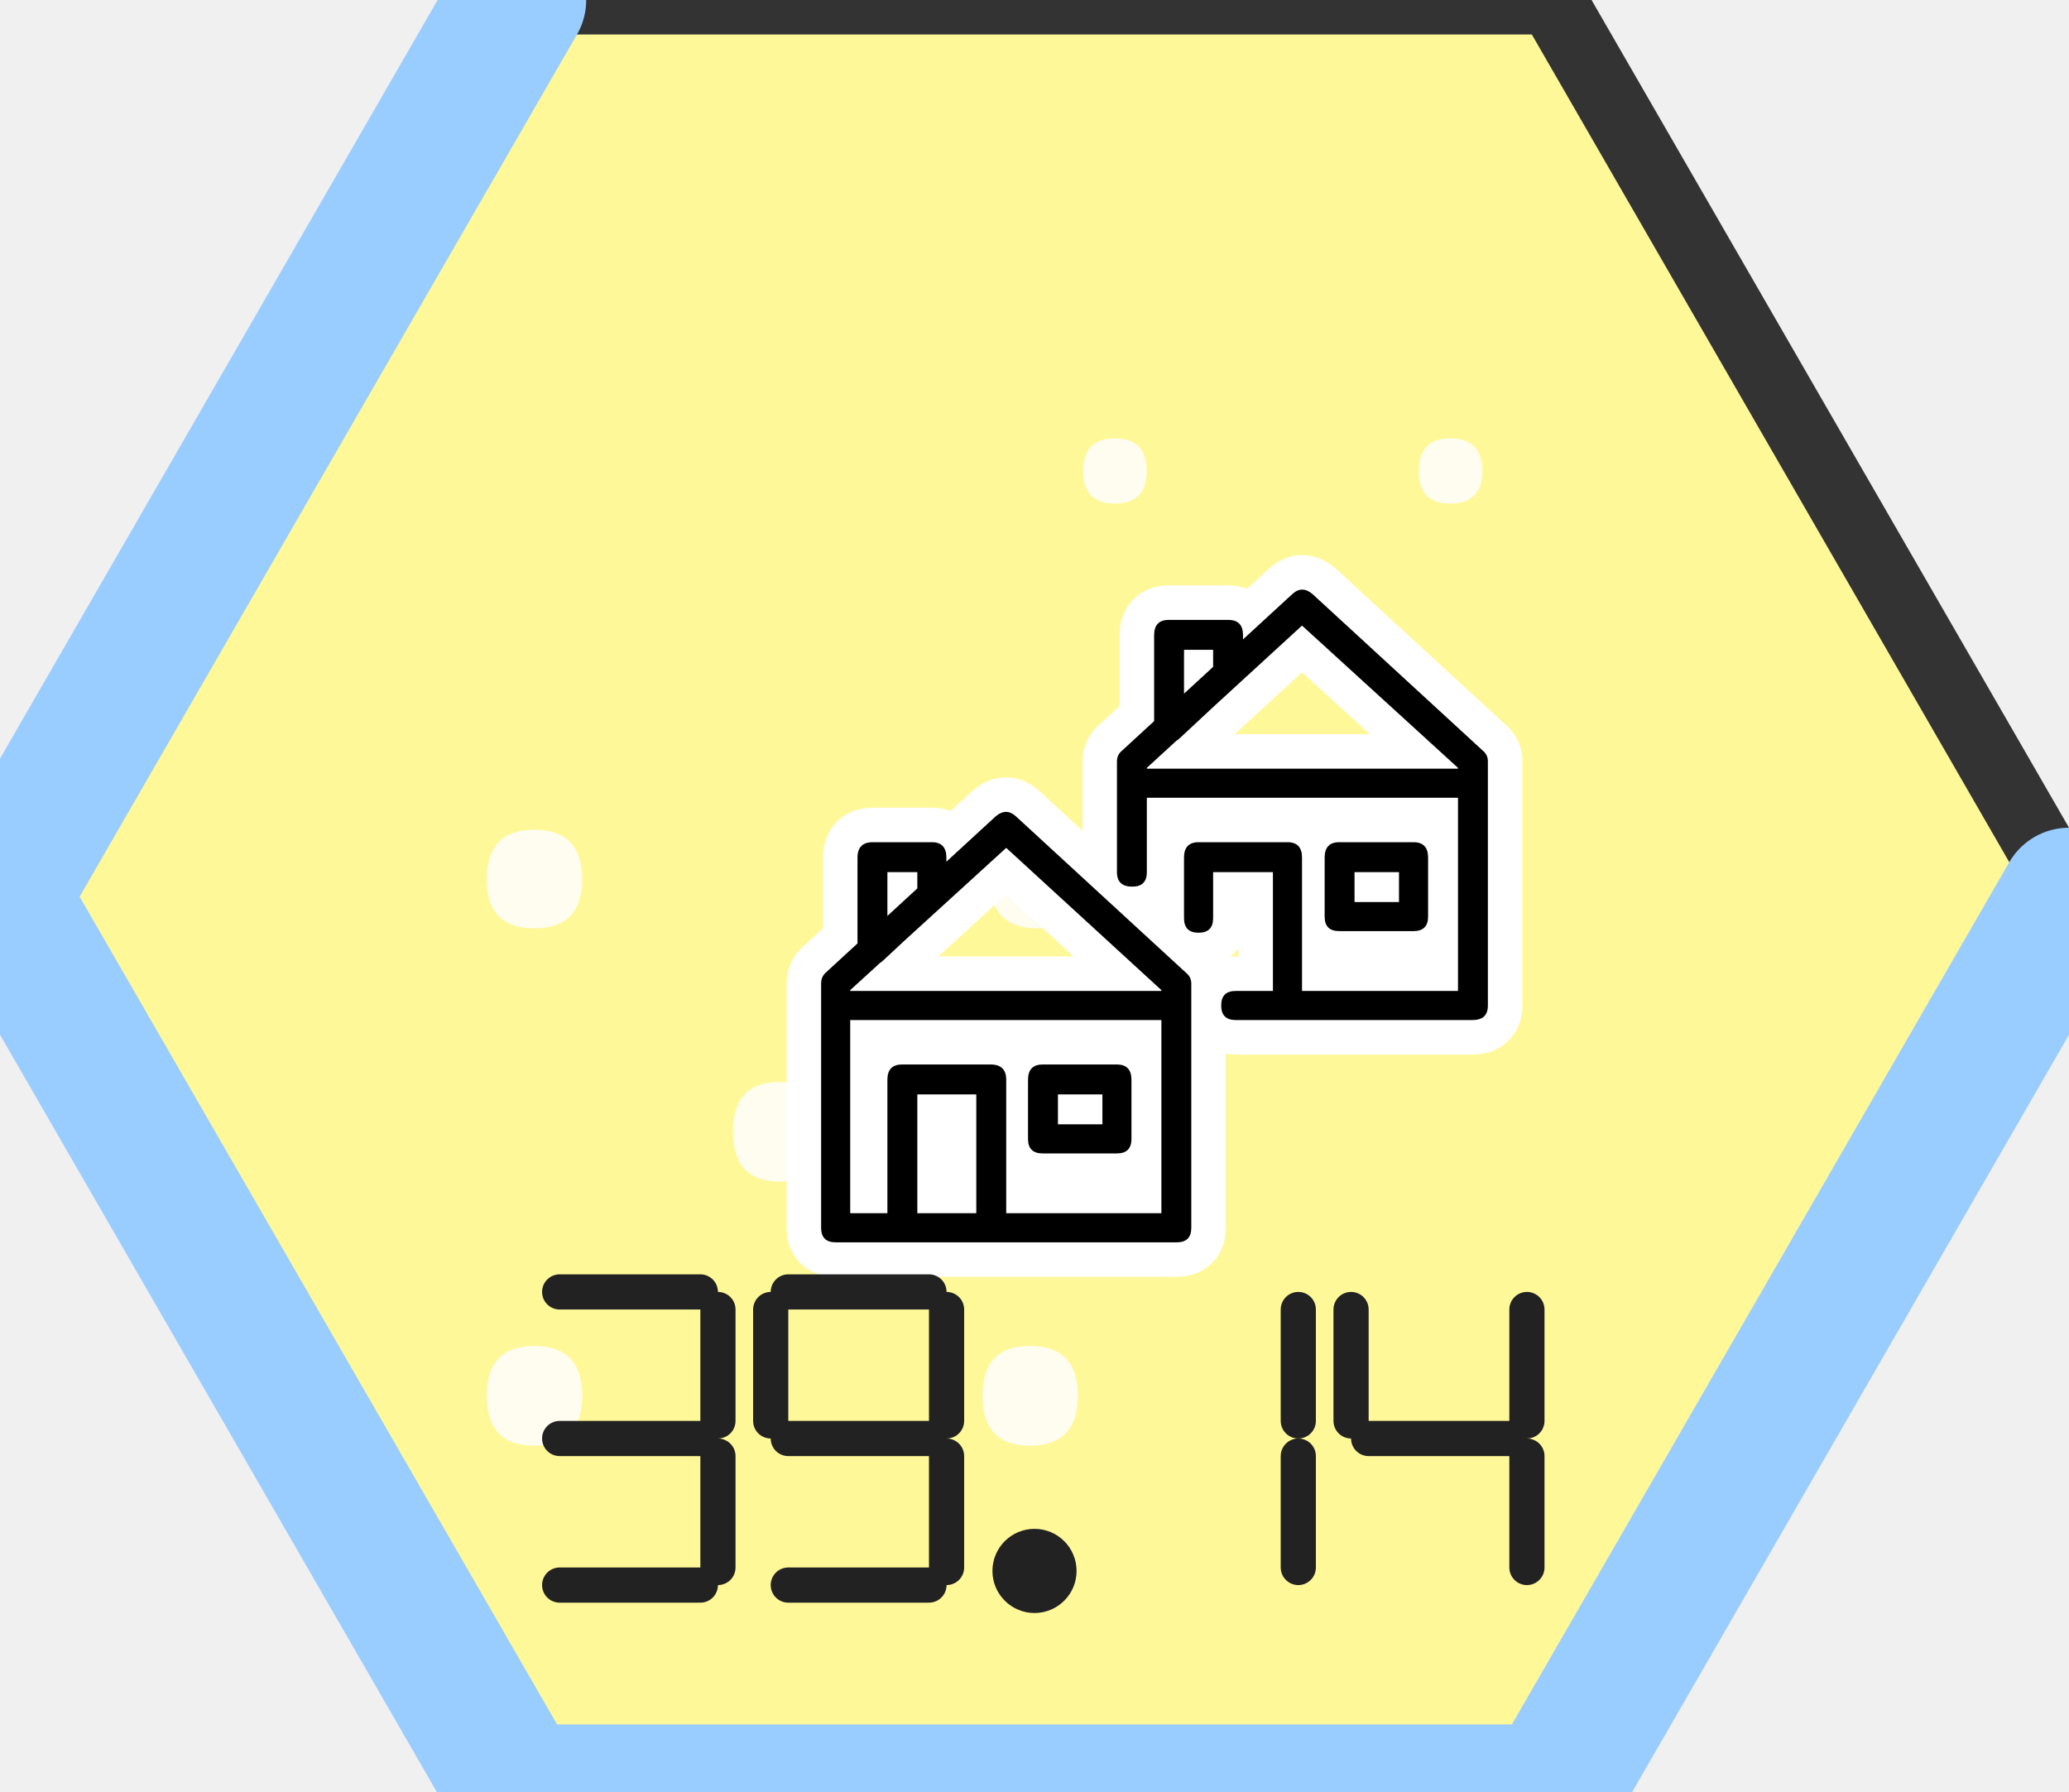
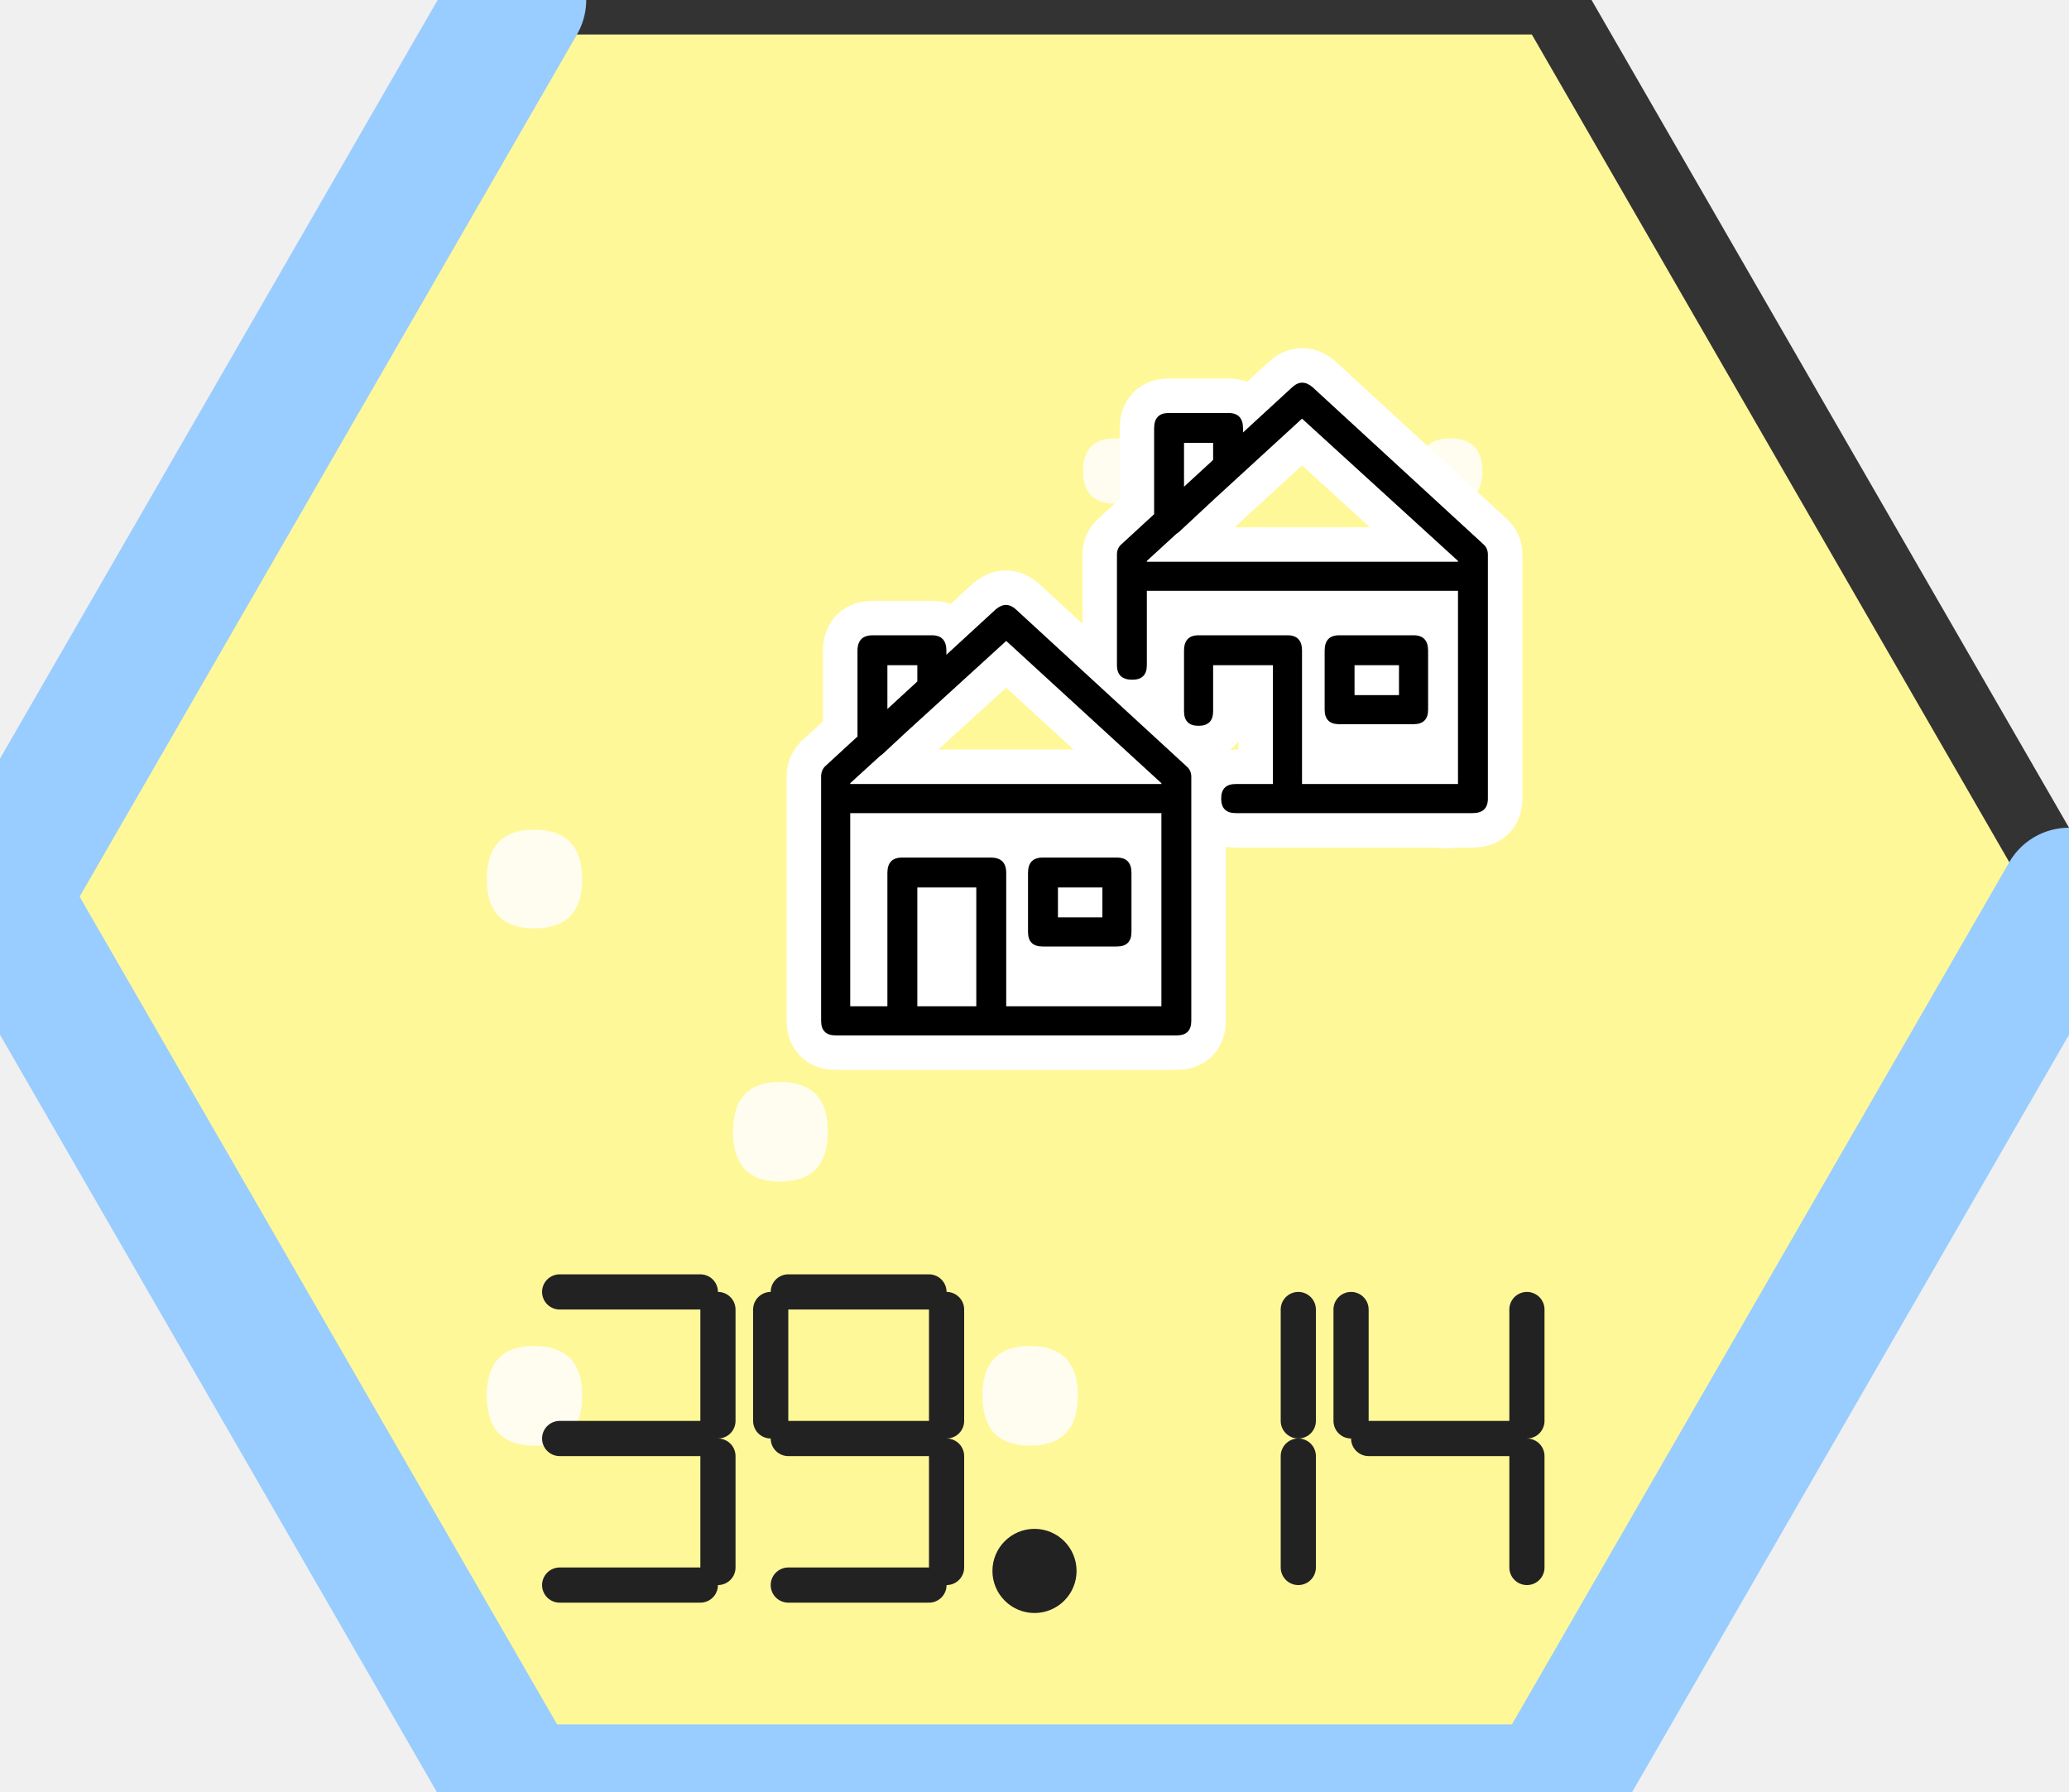
<svg xmlns="http://www.w3.org/2000/svg" xmlns:xlink="http://www.w3.org/1999/xlink" width="60.00" height="51.96" viewBox="0 0 60.00 51.96">
  <a xlink:href="/wiki/39-14/">
    <polygon points="15.0,0.0 45.0,0.0 60.0,26.0 45.0,52.0 15.0,52.0 0.0,26.0" fill="#fff899" stroke="#333333" stroke-width="2" />
    <text x="22.8" y="33.2" text-anchor="middle" dominant-baseline="middle" font-size="24" font-family="system-ui, sans-serif" fill="#fffdef">⁙︎</text>
    <text x="37.2" y="18.8" text-anchor="middle" dominant-baseline="middle" font-size="16.0" font-family="system-ui, sans-serif" fill="#fffdef">⁙︎</text>
    <path d="M 60.0 26.0 L 45.0 52.0" stroke="#99CCFF" stroke-width="4" fill="none" stroke-linecap="round" stroke-linejoin="round" />
    <path d="M 45.0 52.0 L 15.0 52.0" stroke="#99CCFF" stroke-width="4" fill="none" stroke-linecap="round" stroke-linejoin="round" />
    <path d="M 15.0 52.0 L 0.0 26.0" stroke="#99CCFF" stroke-width="4" fill="none" stroke-linecap="round" stroke-linejoin="round" />
    <path d="M 0.0 26.0 L 15.0 0.0" stroke="#99CCFF" stroke-width="4" fill="none" stroke-linecap="round" stroke-linejoin="round" />
-     <g transform="translate(18.0,35.6)">
+     <g transform="translate(18.0,29.6)">
      <path d="M20.414 -9.023Q20.414 -8.602 20.836 -8.602H22.992Q23.414 -8.602 23.414 -9.023V-10.734Q23.414 -11.18 22.992 -11.18H20.836Q20.414 -11.18 20.414 -10.734ZM21.281 -10.312H22.57V-9.445H21.281ZM24.703 -12.469Q25.148 -12.469 25.148 -12.891Q25.148 -13.312 24.703 -13.312H14.836Q14.391 -13.312 14.391 -12.891Q14.391 -12.469 14.836 -12.469ZM9.305 -9.328Q9.445 -9.445 9.445 -9.633V-10.734Q9.445 -11.18 9.023 -11.18H7.312Q6.867 -11.18 6.867 -10.734V-8.062Q6.867 -7.898 6.984 -7.758Q7.125 -7.617 7.289 -7.594Q7.43 -7.594 7.594 -7.734ZM8.602 -9.82 7.734 -9.023V-10.312H8.602ZM17.906 -15.773Q18.047 -15.891 18.047 -16.078V-17.18Q18.047 -17.625 17.625 -17.625H15.891Q15.469 -17.625 15.469 -17.18V-14.508Q15.469 -14.344 15.586 -14.203Q15.867 -13.898 16.195 -14.18ZM17.18 -16.266 16.336 -15.469V-16.758H17.18ZM14.391 -10.312Q14.391 -9.891 14.836 -9.891Q15.258 -9.891 15.258 -10.312V-13.336L19.758 -17.461L24.281 -13.336V-6.867H17.836Q17.414 -6.867 17.414 -6.445Q17.414 -6.023 17.836 -6.023H24.703Q25.148 -6.023 25.148 -6.445V-13.523Q25.148 -13.711 25.008 -13.828L20.062 -18.375Q19.758 -18.633 19.477 -18.375L14.531 -13.828Q14.391 -13.711 14.391 -13.523ZM18.914 -6.445Q18.914 -6.023 19.336 -6.023Q19.758 -6.023 19.758 -6.445V-10.734Q19.758 -11.18 19.336 -11.18H16.758Q16.336 -11.18 16.336 -10.734V-8.977Q16.336 -8.555 16.758 -8.555Q17.18 -8.555 17.18 -8.977V-10.312H18.914ZM7.734 0.0Q7.734 0.422 8.156 0.422H10.734Q11.18 0.422 11.18 0.0V-4.289Q11.18 -4.734 10.734 -4.734H8.156Q7.734 -4.734 7.734 -4.289ZM8.602 -3.867H10.312V-0.422H8.602ZM11.812 -2.578Q11.812 -2.156 12.234 -2.156H14.391Q14.812 -2.156 14.812 -2.578V-4.289Q14.812 -4.734 14.391 -4.734H12.234Q11.812 -4.734 11.812 -4.289ZM12.68 -3.867H13.969V-3.0H12.68ZM16.125 -6.023Q16.547 -6.023 16.547 -6.445V-7.078Q16.547 -7.266 16.406 -7.383L11.461 -11.93Q11.18 -12.188 10.875 -11.93L5.93 -7.383Q5.812 -7.266 5.812 -7.078V-6.445Q5.812 -6.023 6.234 -6.023ZM15.68 -6.891V-6.867H6.656V-6.891L11.18 -11.016ZM5.812 0.0Q5.812 0.422 6.234 0.422H16.125Q16.547 0.422 16.547 0.0V-6.445Q16.547 -6.867 16.125 -6.867H6.234Q5.812 -6.867 5.812 -6.445ZM6.656 -6.023H15.68V-0.422H6.656Z" fill="#000000" stroke="#ffffff" stroke-width="2" paint-order="stroke fill" stroke-linejoin="round" stroke-linecap="round" />
    </g>
    <g fill="none" stroke="#222222" stroke-width="1.02" stroke-linecap="round" stroke-linejoin="round">
      <path d="M 16.23 37.46 L 20.31 37.46" />
      <path d="M 20.82 37.97 L 20.82 41.20" />
      <path d="M 16.23 41.71 L 20.31 41.71" />
      <path d="M 20.82 42.22 L 20.82 45.45" />
      <path d="M 16.23 45.96 L 20.31 45.96" />
      <path d="M 22.86 37.46 L 26.94 37.46" />
      <path d="M 27.45 37.97 L 27.45 41.20" />
      <path d="M 22.35 37.97 L 22.35 41.20" />
      <path d="M 22.86 41.71 L 26.94 41.71" />
      <path d="M 27.45 42.22 L 27.45 45.45" />
      <path d="M 22.86 45.96 L 26.94 45.96" />
      <circle cx="30.00" cy="45.55" r="0.71" fill="#222222" />
      <path d="M 37.65 37.97 L 37.65 41.20" />
      <path d="M 37.65 42.22 L 37.65 45.45" />
      <path d="M 39.18 37.97 L 39.18 41.20" />
      <path d="M 39.69 41.71 L 43.77 41.71" />
      <path d="M 44.28 37.97 L 44.28 41.20" />
      <path d="M 44.28 42.22 L 44.28 45.45" />
    </g>
  </a>
</svg>
